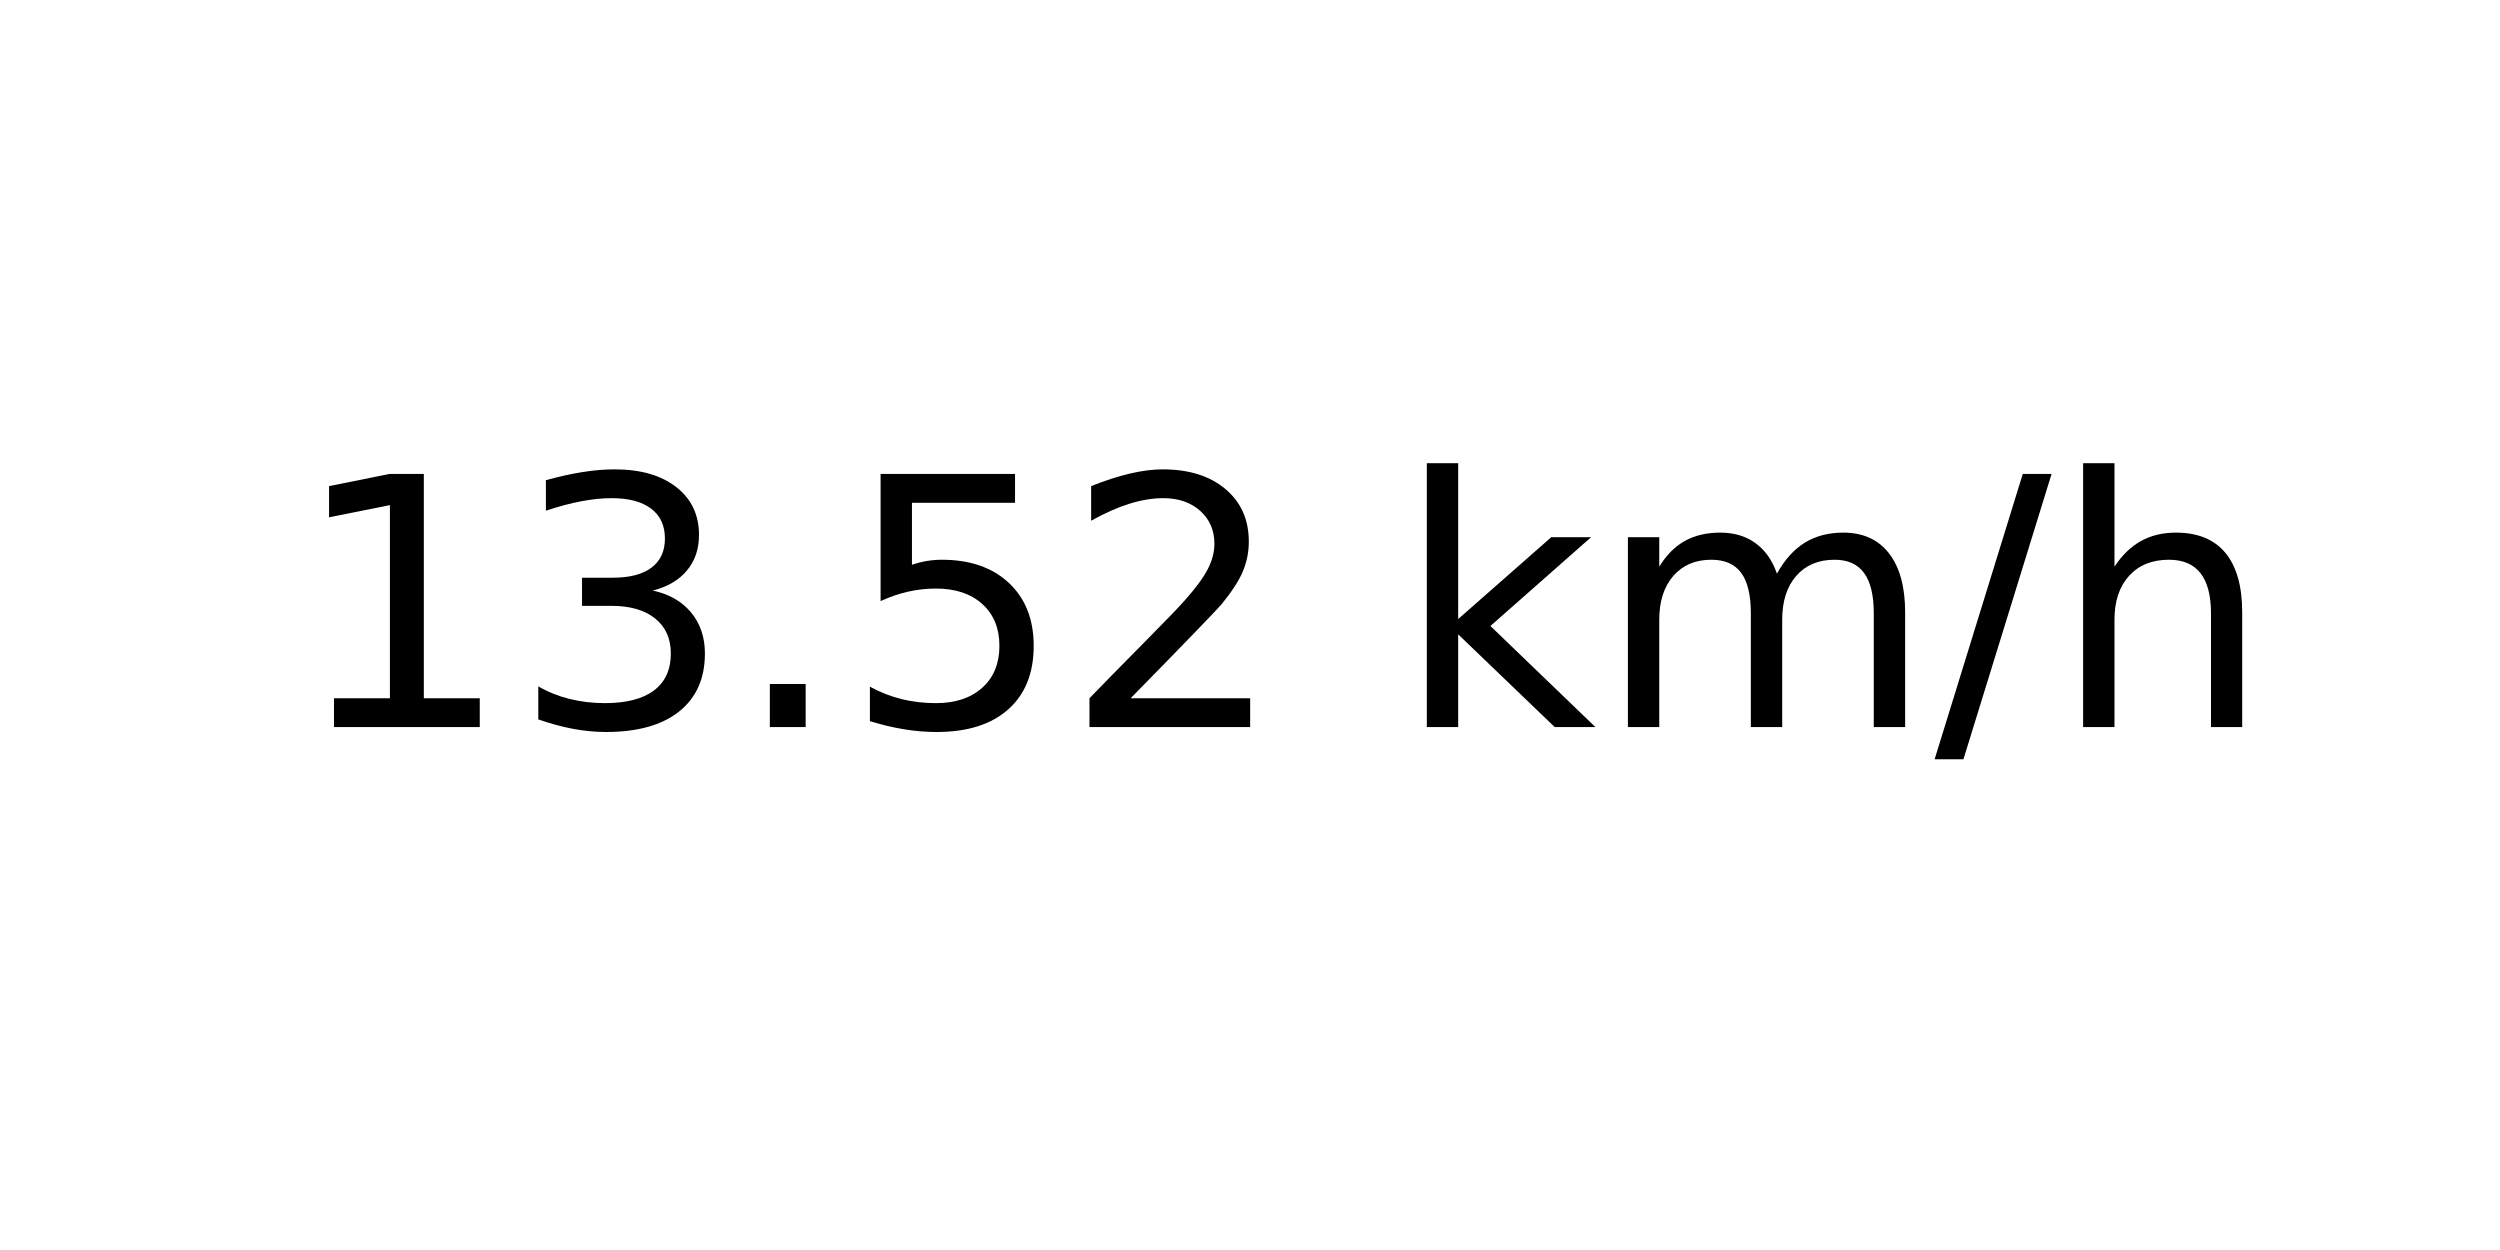
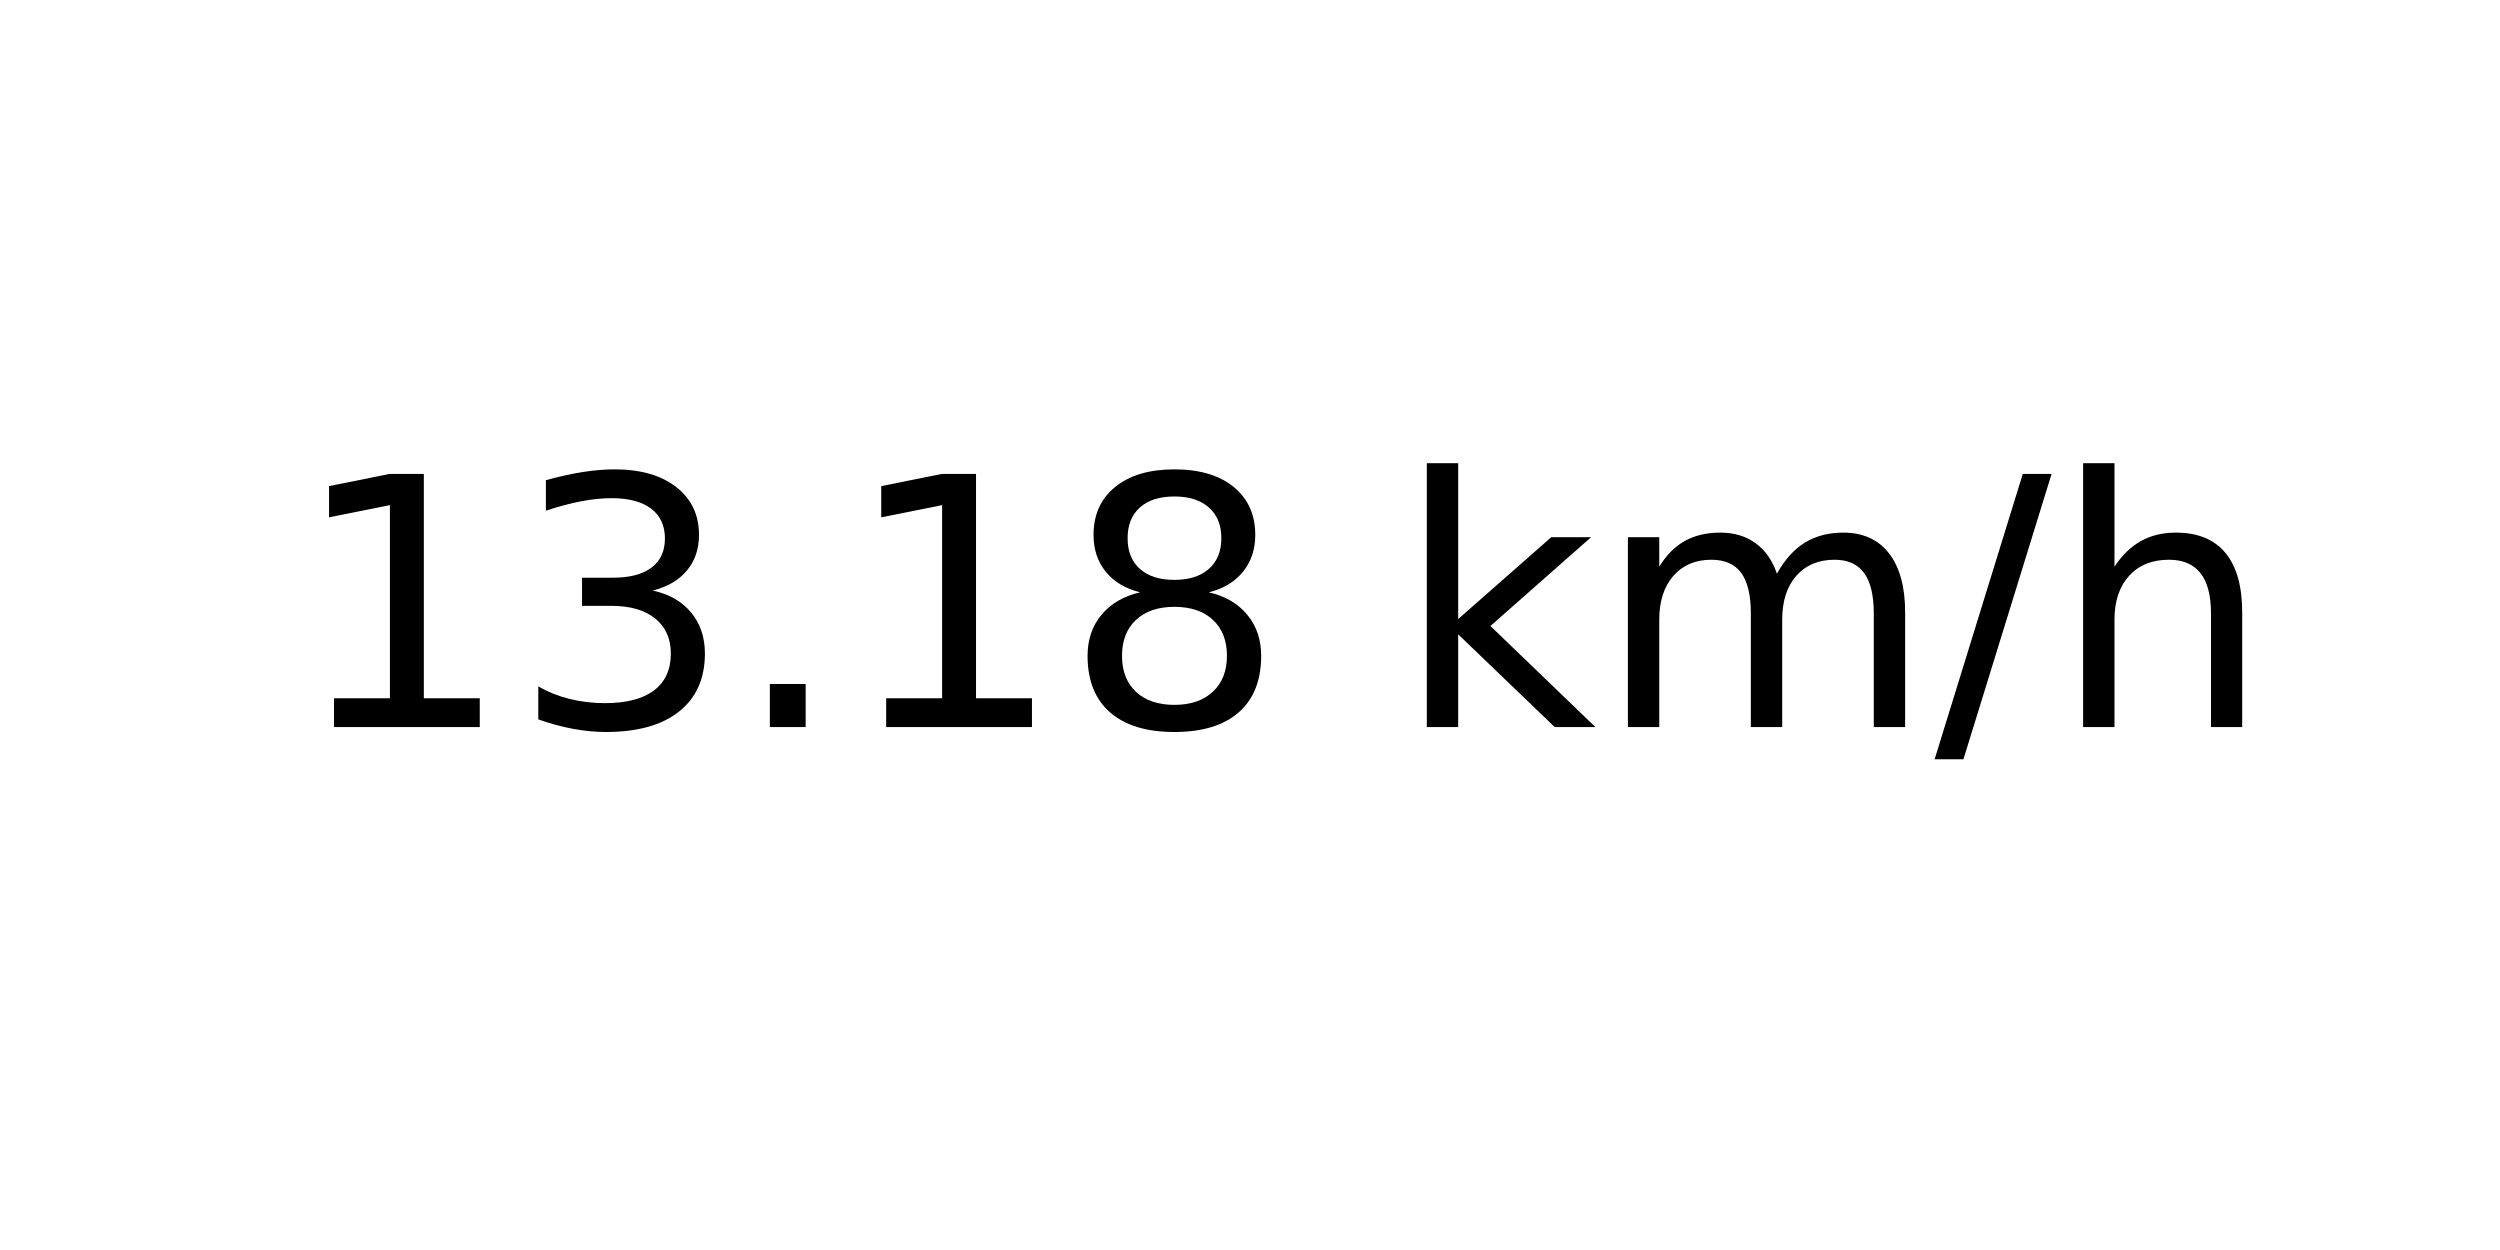
<svg xmlns="http://www.w3.org/2000/svg" xmlns:xlink="http://www.w3.org/1999/xlink" width="72pt" height="36pt" viewBox="0 0 72 36" version="1.1">
  <defs>
    <style type="text/css">*{stroke-linejoin: round; stroke-linecap: butt}</style>
  </defs>
  <g id="figure_1">
    <g id="axes_1">
      <g id="text_1">
        <g transform="translate(8.378125 20.93937) scale(0.1 -0.1)">
          <defs>
            <path id="DejaVuSans-31" d="M 794 531  L 1825 531  L 1825 4091  L 703 3866  L 703 4441  L 1819 4666  L 2450 4666  L 2450 531  L 3481 531  L 3481 0  L 794 0  L 794 531  z " transform="scale(0.015625)" />
            <path id="DejaVuSans-33" d="M 2597 2516  Q 3050 2419 3304 2112  Q 3559 1806 3559 1356  Q 3559 666 3084 287  Q 2609 -91 1734 -91  Q 1441 -91 1130 -33  Q 819 25 488 141  L 488 750  Q 750 597 1062 519  Q 1375 441 1716 441  Q 2309 441 2620 675  Q 2931 909 2931 1356  Q 2931 1769 2642 2001  Q 2353 2234 1838 2234  L 1294 2234  L 1294 2753  L 1863 2753  Q 2328 2753 2575 2939  Q 2822 3125 2822 3475  Q 2822 3834 2567 4026  Q 2313 4219 1838 4219  Q 1578 4219 1281 4162  Q 984 4106 628 3988  L 628 4550  Q 988 4650 1302 4700  Q 1616 4750 1894 4750  Q 2613 4750 3031 4423  Q 3450 4097 3450 3541  Q 3450 3153 3228 2886  Q 3006 2619 2597 2516  z " transform="scale(0.015625)" />
            <path id="DejaVuSans-2e" d="M 684 794  L 1344 794  L 1344 0  L 684 0  L 684 794  z " transform="scale(0.015625)" />
-             <path id="DejaVuSans-35" d="M 691 4666  L 3169 4666  L 3169 4134  L 1269 4134  L 1269 2991  Q 1406 3038 1543 3061  Q 1681 3084 1819 3084  Q 2600 3084 3056 2656  Q 3513 2228 3513 1497  Q 3513 744 3044 326  Q 2575 -91 1722 -91  Q 1428 -91 1123 -41  Q 819 9 494 109  L 494 744  Q 775 591 1075 516  Q 1375 441 1709 441  Q 2250 441 2565 725  Q 2881 1009 2881 1497  Q 2881 1984 2565 2268  Q 2250 2553 1709 2553  Q 1456 2553 1204 2497  Q 953 2441 691 2322  L 691 4666  z " transform="scale(0.015625)" />
-             <path id="DejaVuSans-32" d="M 1228 531  L 3431 531  L 3431 0  L 469 0  L 469 531  Q 828 903 1448 1529  Q 2069 2156 2228 2338  Q 2531 2678 2651 2914  Q 2772 3150 2772 3378  Q 2772 3750 2511 3984  Q 2250 4219 1831 4219  Q 1534 4219 1204 4116  Q 875 4013 500 3803  L 500 4441  Q 881 4594 1212 4672  Q 1544 4750 1819 4750  Q 2544 4750 2975 4387  Q 3406 4025 3406 3419  Q 3406 3131 3298 2873  Q 3191 2616 2906 2266  Q 2828 2175 2409 1742  Q 1991 1309 1228 531  z " transform="scale(0.015625)" />
+             <path id="DejaVuSans-38" d="M 2034 2216  Q 1584 2216 1326 1975  Q 1069 1734 1069 1313  Q 1069 891 1326 650  Q 1584 409 2034 409  Q 2484 409 2743 651  Q 3003 894 3003 1313  Q 3003 1734 2745 1975  Q 2488 2216 2034 2216  z M 1403 2484  Q 997 2584 770 2862  Q 544 3141 544 3541  Q 544 4100 942 4425  Q 1341 4750 2034 4750  Q 2731 4750 3128 4425  Q 3525 4100 3525 3541  Q 3525 3141 3298 2862  Q 3072 2584 2669 2484  Q 3125 2378 3379 2068  Q 3634 1759 3634 1313  Q 3634 634 3220 271  Q 2806 -91 2034 -91  Q 1263 -91 848 271  Q 434 634 434 1313  Q 434 1759 690 2068  Q 947 2378 1403 2484  z M 1172 3481  Q 1172 3119 1398 2916  Q 1625 2713 2034 2713  Q 2441 2713 2670 2916  Q 2900 3119 2900 3481  Q 2900 3844 2670 4047  Q 2441 4250 2034 4250  Q 1625 4250 1398 4047  Q 1172 3844 1172 3481  z " transform="scale(0.015625)" />
            <path id="DejaVuSans-20" transform="scale(0.015625)" />
            <path id="DejaVuSans-6b" d="M 581 4863  L 1159 4863  L 1159 1991  L 2875 3500  L 3609 3500  L 1753 1863  L 3688 0  L 2938 0  L 1159 1709  L 1159 0  L 581 0  L 581 4863  z " transform="scale(0.015625)" />
            <path id="DejaVuSans-6d" d="M 3328 2828  Q 3544 3216 3844 3400  Q 4144 3584 4550 3584  Q 5097 3584 5394 3201  Q 5691 2819 5691 2113  L 5691 0  L 5113 0  L 5113 2094  Q 5113 2597 4934 2840  Q 4756 3084 4391 3084  Q 3944 3084 3684 2787  Q 3425 2491 3425 1978  L 3425 0  L 2847 0  L 2847 2094  Q 2847 2600 2669 2842  Q 2491 3084 2119 3084  Q 1678 3084 1418 2786  Q 1159 2488 1159 1978  L 1159 0  L 581 0  L 581 3500  L 1159 3500  L 1159 2956  Q 1356 3278 1631 3431  Q 1906 3584 2284 3584  Q 2666 3584 2933 3390  Q 3200 3197 3328 2828  z " transform="scale(0.015625)" />
            <path id="DejaVuSans-2f" d="M 1625 4666  L 2156 4666  L 531 -594  L 0 -594  L 1625 4666  z " transform="scale(0.015625)" />
            <path id="DejaVuSans-68" d="M 3513 2113  L 3513 0  L 2938 0  L 2938 2094  Q 2938 2591 2744 2837  Q 2550 3084 2163 3084  Q 1697 3084 1428 2787  Q 1159 2491 1159 1978  L 1159 0  L 581 0  L 581 4863  L 1159 4863  L 1159 2956  Q 1366 3272 1645 3428  Q 1925 3584 2291 3584  Q 2894 3584 3203 3211  Q 3513 2838 3513 2113  z " transform="scale(0.015625)" />
          </defs>
          <use xlink:href="#DejaVuSans-31" />
          <use xlink:href="#DejaVuSans-33" x="63.623" />
          <use xlink:href="#DejaVuSans-2e" x="127.246" />
-           <use xlink:href="#DejaVuSans-35" x="159.033" />
-           <use xlink:href="#DejaVuSans-32" x="222.656" />
+           <use xlink:href="#DejaVuSans-31" x="159.033" />
+           <use xlink:href="#DejaVuSans-38" x="222.656" />
          <use xlink:href="#DejaVuSans-20" x="286.279" />
          <use xlink:href="#DejaVuSans-6b" x="318.066" />
          <use xlink:href="#DejaVuSans-6d" x="375.977" />
          <use xlink:href="#DejaVuSans-2f" x="473.389" />
          <use xlink:href="#DejaVuSans-68" x="507.08" />
        </g>
      </g>
    </g>
  </g>
</svg>
